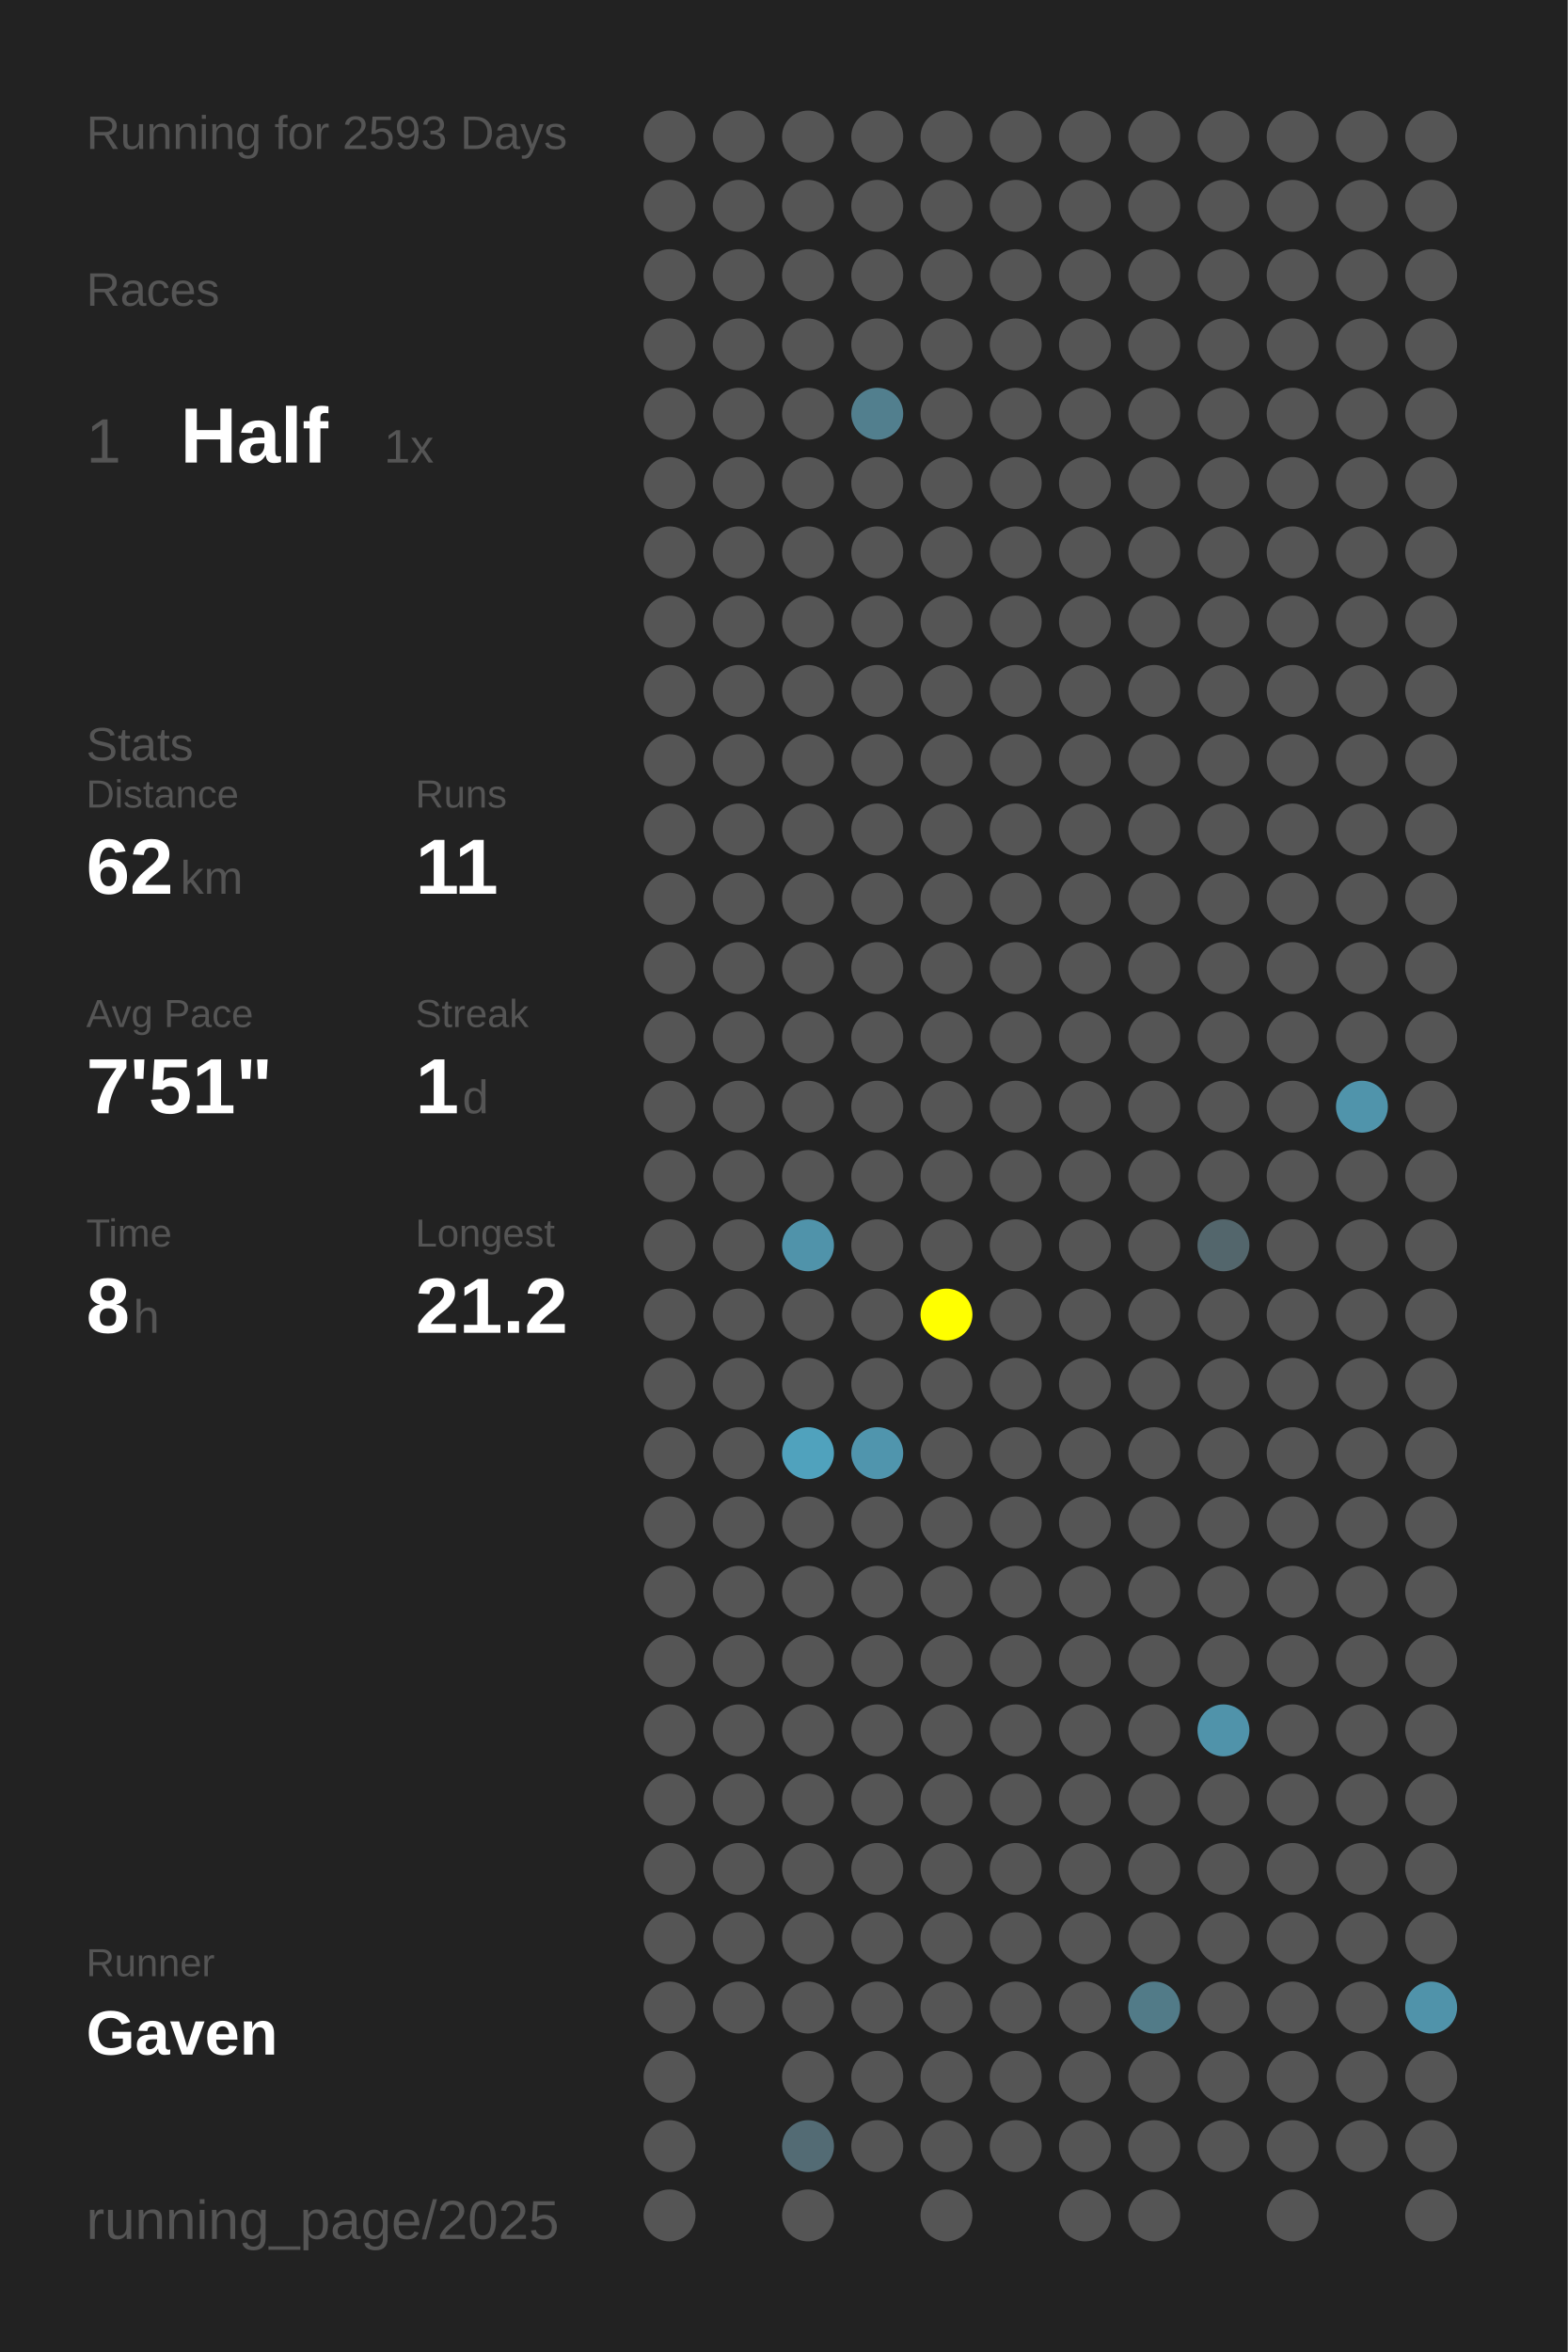
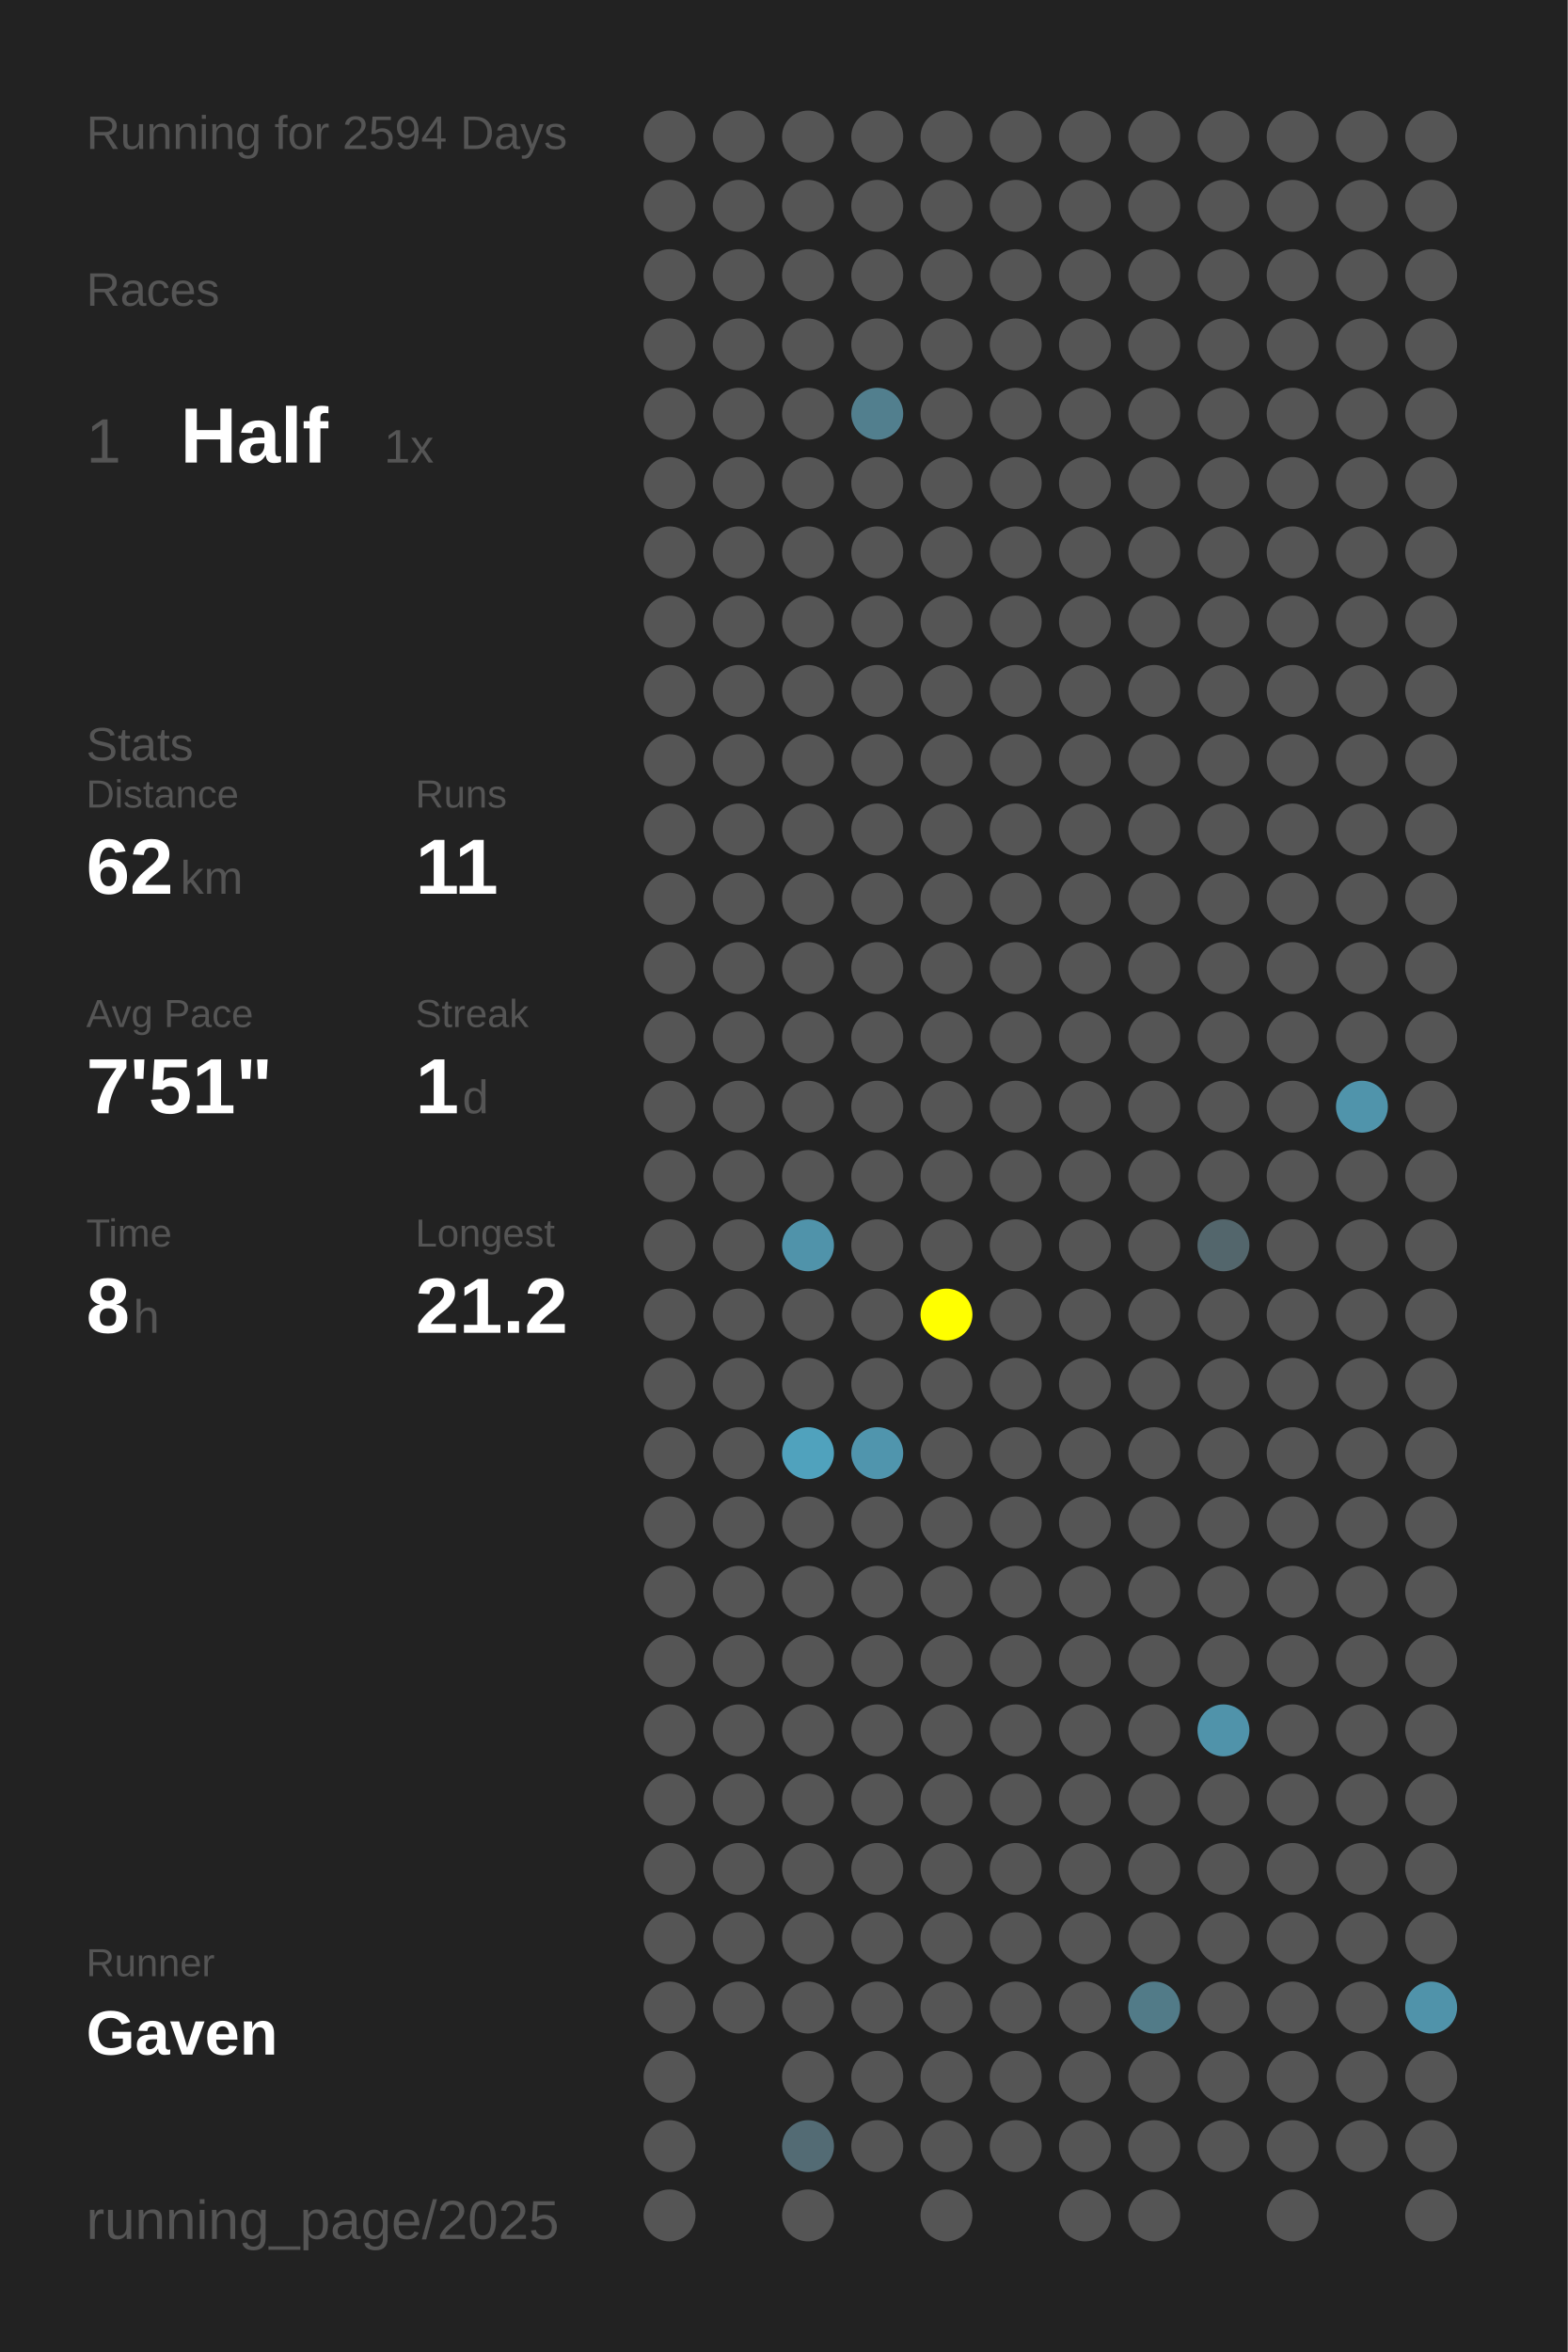
<svg xmlns="http://www.w3.org/2000/svg" baseProfile="full" height="300mm" version="1.1" viewBox="0,0,200,300" width="200mm">
  <defs />
  <rect fill="#222222" height="300" width="200" x="0" y="0" />
-   <text fill="#555555" style="font-size:6px; font-family:Arial;" x="11" y="19">Running for 2593 Days</text>
+   <text fill="#555555" style="font-size:6px; font-family:Arial;" x="11" y="19">Running for 2594 Days</text>
  <text fill="#555555" style="font-size:6px; font-family:Arial;" x="11" y="39">Races</text>
  <text fill="#555555" style="font-size:8px; font-family:Arial;" x="11" y="59">1</text>
  <text fill="#FFFFFF" style="font-size:10px; font-family:Arial; font-weight:bold;" x="23" y="59">Half</text>
  <text fill="#555555" style="font-size:6px; font-family:Arial;" x="49" y="59">1x</text>
  <text fill="#555555" style="font-size:6px; font-family:Arial;" x="11" y="97">Stats</text>
  <text fill="#555555" style="font-size:5px; font-family:Arial;" x="11" y="103">Distance</text>
  <text fill="#FFFFFF" style="font-size:10px; font-family:Arial; font-weight:bold;" x="11" y="114">62</text>
  <text fill="#555555" style="font-size:6px; font-family:Arial;" x="23" y="114">km</text>
  <text fill="#555555" style="font-size:5px; font-family:Arial;" x="53" y="103">Runs</text>
  <text fill="#FFFFFF" style="font-size:10px; font-family:Arial; font-weight:bold;" x="53" y="114">11</text>
  <text fill="#555555" style="font-size:5px; font-family:Arial;" x="11" y="131">Avg Pace</text>
  <text fill="#FFFFFF" style="font-size:10px; font-family:Arial; font-weight:bold;" x="11" y="142">7'51"</text>
  <text fill="#555555" style="font-size:5px; font-family:Arial;" x="53" y="131">Streak</text>
  <text fill="#FFFFFF" style="font-size:10px; font-family:Arial; font-weight:bold;" x="53" y="142">1</text>
  <text fill="#555555" style="font-size:6px; font-family:Arial;" x="59" y="142">d</text>
  <text fill="#555555" style="font-size:5px; font-family:Arial;" x="11" y="159">Time</text>
  <text fill="#FFFFFF" style="font-size:10px; font-family:Arial; font-weight:bold;" x="11" y="170">8</text>
  <text fill="#555555" style="font-size:6px; font-family:Arial;" x="17" y="170">h</text>
  <text fill="#555555" style="font-size:5px; font-family:Arial;" x="53" y="159">Longest</text>
  <text fill="#FFFFFF" style="font-size:10px; font-family:Arial; font-weight:bold;" x="53" y="170">21.2</text>
  <text fill="#555555" style="font-size:5px; font-family:Arial;" x="11" y="252.065">Runner</text>
  <text fill="#FFFFFF" style="font-size:8px; font-family:Arial; font-weight:bold;" x="11" y="262.065">Gaven</text>
  <text fill="#555555" style="font-size:7px; font-family:Arial;" x="11" y="285.581">running_page/2025</text>
  <circle cx="85.417" cy="17.419" fill="#555555" r="3.312" />
  <circle cx="85.417" cy="26.258" fill="#555555" r="3.312" />
  <circle cx="85.417" cy="35.097" fill="#555555" r="3.312" />
  <circle cx="85.417" cy="43.935" fill="#555555" r="3.312" />
  <circle cx="85.417" cy="52.774" fill="#555555" r="3.312" />
  <circle cx="85.417" cy="61.613" fill="#555555" r="3.312" />
  <circle cx="85.417" cy="70.452" fill="#555555" r="3.312" />
  <circle cx="85.417" cy="79.29" fill="#555555" r="3.312" />
  <circle cx="85.417" cy="88.129" fill="#555555" r="3.312" />
  <circle cx="85.417" cy="96.968" fill="#555555" r="3.312" />
  <circle cx="85.417" cy="105.806" fill="#555555" r="3.312" />
  <circle cx="85.417" cy="114.645" fill="#555555" r="3.312" />
  <circle cx="85.417" cy="123.484" fill="#555555" r="3.312" />
  <circle cx="85.417" cy="132.323" fill="#555555" r="3.312" />
  <circle cx="85.417" cy="141.161" fill="#555555" r="3.312" />
  <circle cx="85.417" cy="150" fill="#555555" r="3.312" />
  <circle cx="85.417" cy="158.839" fill="#555555" r="3.312" />
  <circle cx="85.417" cy="167.677" fill="#555555" r="3.312" />
  <circle cx="85.417" cy="176.516" fill="#555555" r="3.312" />
  <circle cx="85.417" cy="185.355" fill="#555555" r="3.312" />
  <circle cx="85.417" cy="194.194" fill="#555555" r="3.312" />
  <circle cx="85.417" cy="203.032" fill="#555555" r="3.312" />
  <circle cx="85.417" cy="211.871" fill="#555555" r="3.312" />
  <circle cx="85.417" cy="220.71" fill="#555555" r="3.312" />
  <circle cx="85.417" cy="229.548" fill="#555555" r="3.312" />
  <circle cx="85.417" cy="238.387" fill="#555555" r="3.312" />
  <circle cx="85.417" cy="247.226" fill="#555555" r="3.312" />
  <circle cx="85.417" cy="256.065" fill="#555555" r="3.312" />
  <circle cx="85.417" cy="264.903" fill="#555555" r="3.312" />
  <circle cx="85.417" cy="273.742" fill="#555555" r="3.312" />
  <circle cx="85.417" cy="282.581" fill="#555555" r="3.312" />
  <circle cx="94.25" cy="17.419" fill="#555555" r="3.312" />
  <circle cx="94.25" cy="26.258" fill="#555555" r="3.312" />
  <circle cx="94.25" cy="35.097" fill="#555555" r="3.312" />
  <circle cx="94.25" cy="43.935" fill="#555555" r="3.312" />
  <circle cx="94.25" cy="52.774" fill="#555555" r="3.312" />
  <circle cx="94.25" cy="61.613" fill="#555555" r="3.312" />
  <circle cx="94.25" cy="70.452" fill="#555555" r="3.312" />
  <circle cx="94.25" cy="79.29" fill="#555555" r="3.312" />
  <circle cx="94.25" cy="88.129" fill="#555555" r="3.312" />
  <circle cx="94.25" cy="96.968" fill="#555555" r="3.312" />
  <circle cx="94.25" cy="105.806" fill="#555555" r="3.312" />
  <circle cx="94.25" cy="114.645" fill="#555555" r="3.312" />
  <circle cx="94.25" cy="123.484" fill="#555555" r="3.312" />
  <circle cx="94.25" cy="132.323" fill="#555555" r="3.312" />
  <circle cx="94.25" cy="141.161" fill="#555555" r="3.312" />
  <circle cx="94.25" cy="150" fill="#555555" r="3.312" />
  <circle cx="94.25" cy="158.839" fill="#555555" r="3.312" />
  <circle cx="94.25" cy="167.677" fill="#555555" r="3.312" />
  <circle cx="94.25" cy="176.516" fill="#555555" r="3.312" />
  <circle cx="94.25" cy="185.355" fill="#555555" r="3.312" />
  <circle cx="94.25" cy="194.194" fill="#555555" r="3.312" />
  <circle cx="94.25" cy="203.032" fill="#555555" r="3.312" />
  <circle cx="94.25" cy="211.871" fill="#555555" r="3.312" />
  <circle cx="94.25" cy="220.71" fill="#555555" r="3.312" />
  <circle cx="94.25" cy="229.548" fill="#555555" r="3.312" />
  <circle cx="94.25" cy="238.387" fill="#555555" r="3.312" />
  <circle cx="94.25" cy="247.226" fill="#555555" r="3.312" />
  <circle cx="94.25" cy="256.065" fill="#555555" r="3.312" />
  <circle cx="103.083" cy="17.419" fill="#555555" r="3.312" />
  <circle cx="103.083" cy="26.258" fill="#555555" r="3.312" />
  <circle cx="103.083" cy="35.097" fill="#555555" r="3.312" />
  <circle cx="103.083" cy="43.935" fill="#555555" r="3.312" />
  <circle cx="103.083" cy="52.774" fill="#555555" r="3.312" />
  <circle cx="103.083" cy="61.613" fill="#555555" r="3.312" />
  <circle cx="103.083" cy="70.452" fill="#555555" r="3.312" />
  <circle cx="103.083" cy="79.29" fill="#555555" r="3.312" />
  <circle cx="103.083" cy="88.129" fill="#555555" r="3.312" />
  <circle cx="103.083" cy="96.968" fill="#555555" r="3.312" />
  <circle cx="103.083" cy="105.806" fill="#555555" r="3.312" />
  <circle cx="103.083" cy="114.645" fill="#555555" r="3.312" />
  <circle cx="103.083" cy="123.484" fill="#555555" r="3.312" />
  <circle cx="103.083" cy="132.323" fill="#555555" r="3.312" />
  <circle cx="103.083" cy="141.161" fill="#555555" r="3.312" />
  <circle cx="103.083" cy="150" fill="#555555" r="3.312" />
  <circle cx="103.083" cy="158.839" fill="#5093aa" r="3.312" />
  <circle cx="103.083" cy="167.677" fill="#555555" r="3.312" />
  <circle cx="103.083" cy="176.516" fill="#555555" r="3.312" />
  <circle cx="103.083" cy="185.355" fill="#50a2bd" r="3.312" />
  <circle cx="103.083" cy="194.194" fill="#555555" r="3.312" />
  <circle cx="103.083" cy="203.032" fill="#555555" r="3.312" />
  <circle cx="103.083" cy="211.871" fill="#555555" r="3.312" />
  <circle cx="103.083" cy="220.71" fill="#555555" r="3.312" />
  <circle cx="103.083" cy="229.548" fill="#555555" r="3.312" />
  <circle cx="103.083" cy="238.387" fill="#555555" r="3.312" />
  <circle cx="103.083" cy="247.226" fill="#555555" r="3.312" />
  <circle cx="103.083" cy="256.065" fill="#555555" r="3.312" />
  <circle cx="103.083" cy="264.903" fill="#555555" r="3.312" />
  <circle cx="103.083" cy="273.742" fill="#536b74" r="3.312" />
  <circle cx="103.083" cy="282.581" fill="#555555" r="3.312" />
  <circle cx="111.917" cy="17.419" fill="#555555" r="3.312" />
  <circle cx="111.917" cy="26.258" fill="#555555" r="3.312" />
  <circle cx="111.917" cy="35.097" fill="#555555" r="3.312" />
  <circle cx="111.917" cy="43.935" fill="#555555" r="3.312" />
  <circle cx="111.917" cy="52.774" fill="#527f8e" r="3.312" />
  <circle cx="111.917" cy="61.613" fill="#555555" r="3.312" />
  <circle cx="111.917" cy="70.452" fill="#555555" r="3.312" />
  <circle cx="111.917" cy="79.29" fill="#555555" r="3.312" />
  <circle cx="111.917" cy="88.129" fill="#555555" r="3.312" />
  <circle cx="111.917" cy="96.968" fill="#555555" r="3.312" />
  <circle cx="111.917" cy="105.806" fill="#555555" r="3.312" />
  <circle cx="111.917" cy="114.645" fill="#555555" r="3.312" />
  <circle cx="111.917" cy="123.484" fill="#555555" r="3.312" />
  <circle cx="111.917" cy="132.323" fill="#555555" r="3.312" />
  <circle cx="111.917" cy="141.161" fill="#555555" r="3.312" />
  <circle cx="111.917" cy="150" fill="#555555" r="3.312" />
  <circle cx="111.917" cy="158.839" fill="#555555" r="3.312" />
  <circle cx="111.917" cy="167.677" fill="#555555" r="3.312" />
  <circle cx="111.917" cy="176.516" fill="#555555" r="3.312" />
  <circle cx="111.917" cy="185.355" fill="#5095ad" r="3.312" />
  <circle cx="111.917" cy="194.194" fill="#555555" r="3.312" />
  <circle cx="111.917" cy="203.032" fill="#555555" r="3.312" />
  <circle cx="111.917" cy="211.871" fill="#555555" r="3.312" />
  <circle cx="111.917" cy="220.71" fill="#555555" r="3.312" />
  <circle cx="111.917" cy="229.548" fill="#555555" r="3.312" />
  <circle cx="111.917" cy="238.387" fill="#555555" r="3.312" />
  <circle cx="111.917" cy="247.226" fill="#555555" r="3.312" />
  <circle cx="111.917" cy="256.065" fill="#555555" r="3.312" />
  <circle cx="111.917" cy="264.903" fill="#555555" r="3.312" />
  <circle cx="111.917" cy="273.742" fill="#555555" r="3.312" />
  <circle cx="120.75" cy="17.419" fill="#555555" r="3.312" />
  <circle cx="120.75" cy="26.258" fill="#555555" r="3.312" />
  <circle cx="120.75" cy="35.097" fill="#555555" r="3.312" />
  <circle cx="120.75" cy="43.935" fill="#555555" r="3.312" />
  <circle cx="120.75" cy="52.774" fill="#555555" r="3.312" />
  <circle cx="120.75" cy="61.613" fill="#555555" r="3.312" />
  <circle cx="120.75" cy="70.452" fill="#555555" r="3.312" />
  <circle cx="120.75" cy="79.29" fill="#555555" r="3.312" />
  <circle cx="120.75" cy="88.129" fill="#555555" r="3.312" />
  <circle cx="120.75" cy="96.968" fill="#555555" r="3.312" />
  <circle cx="120.75" cy="105.806" fill="#555555" r="3.312" />
  <circle cx="120.75" cy="114.645" fill="#555555" r="3.312" />
  <circle cx="120.75" cy="123.484" fill="#555555" r="3.312" />
  <circle cx="120.75" cy="132.323" fill="#555555" r="3.312" />
  <circle cx="120.75" cy="141.161" fill="#555555" r="3.312" />
  <circle cx="120.75" cy="150" fill="#555555" r="3.312" />
  <circle cx="120.75" cy="158.839" fill="#555555" r="3.312" />
  <circle cx="120.75" cy="167.677" fill="#FFFF00" r="3.312" />
  <circle cx="120.75" cy="176.516" fill="#555555" r="3.312" />
  <circle cx="120.75" cy="185.355" fill="#555555" r="3.312" />
  <circle cx="120.75" cy="194.194" fill="#555555" r="3.312" />
  <circle cx="120.75" cy="203.032" fill="#555555" r="3.312" />
  <circle cx="120.75" cy="211.871" fill="#555555" r="3.312" />
  <circle cx="120.75" cy="220.71" fill="#555555" r="3.312" />
  <circle cx="120.75" cy="229.548" fill="#555555" r="3.312" />
  <circle cx="120.75" cy="238.387" fill="#555555" r="3.312" />
  <circle cx="120.75" cy="247.226" fill="#555555" r="3.312" />
  <circle cx="120.75" cy="256.065" fill="#555555" r="3.312" />
  <circle cx="120.75" cy="264.903" fill="#555555" r="3.312" />
  <circle cx="120.75" cy="273.742" fill="#555555" r="3.312" />
  <circle cx="120.75" cy="282.581" fill="#555555" r="3.312" />
  <circle cx="129.583" cy="17.419" fill="#555555" r="3.312" />
  <circle cx="129.583" cy="26.258" fill="#555555" r="3.312" />
  <circle cx="129.583" cy="35.097" fill="#555555" r="3.312" />
  <circle cx="129.583" cy="43.935" fill="#555555" r="3.312" />
  <circle cx="129.583" cy="52.774" fill="#555555" r="3.312" />
  <circle cx="129.583" cy="61.613" fill="#555555" r="3.312" />
  <circle cx="129.583" cy="70.452" fill="#555555" r="3.312" />
  <circle cx="129.583" cy="79.29" fill="#555555" r="3.312" />
  <circle cx="129.583" cy="88.129" fill="#555555" r="3.312" />
  <circle cx="129.583" cy="96.968" fill="#555555" r="3.312" />
  <circle cx="129.583" cy="105.806" fill="#555555" r="3.312" />
  <circle cx="129.583" cy="114.645" fill="#555555" r="3.312" />
  <circle cx="129.583" cy="123.484" fill="#555555" r="3.312" />
  <circle cx="129.583" cy="132.323" fill="#555555" r="3.312" />
  <circle cx="129.583" cy="141.161" fill="#555555" r="3.312" />
  <circle cx="129.583" cy="150" fill="#555555" r="3.312" />
  <circle cx="129.583" cy="158.839" fill="#555555" r="3.312" />
  <circle cx="129.583" cy="167.677" fill="#555555" r="3.312" />
  <circle cx="129.583" cy="176.516" fill="#555555" r="3.312" />
  <circle cx="129.583" cy="185.355" fill="#555555" r="3.312" />
  <circle cx="129.583" cy="194.194" fill="#555555" r="3.312" />
  <circle cx="129.583" cy="203.032" fill="#555555" r="3.312" />
  <circle cx="129.583" cy="211.871" fill="#555555" r="3.312" />
  <circle cx="129.583" cy="220.71" fill="#555555" r="3.312" />
  <circle cx="129.583" cy="229.548" fill="#555555" r="3.312" />
  <circle cx="129.583" cy="238.387" fill="#555555" r="3.312" />
  <circle cx="129.583" cy="247.226" fill="#555555" r="3.312" />
  <circle cx="129.583" cy="256.065" fill="#555555" r="3.312" />
  <circle cx="129.583" cy="264.903" fill="#555555" r="3.312" />
  <circle cx="129.583" cy="273.742" fill="#555555" r="3.312" />
  <circle cx="138.417" cy="17.419" fill="#555555" r="3.312" />
  <circle cx="138.417" cy="26.258" fill="#555555" r="3.312" />
  <circle cx="138.417" cy="35.097" fill="#555555" r="3.312" />
  <circle cx="138.417" cy="43.935" fill="#555555" r="3.312" />
  <circle cx="138.417" cy="52.774" fill="#555555" r="3.312" />
  <circle cx="138.417" cy="61.613" fill="#555555" r="3.312" />
  <circle cx="138.417" cy="70.452" fill="#555555" r="3.312" />
  <circle cx="138.417" cy="79.29" fill="#555555" r="3.312" />
  <circle cx="138.417" cy="88.129" fill="#555555" r="3.312" />
  <circle cx="138.417" cy="96.968" fill="#555555" r="3.312" />
  <circle cx="138.417" cy="105.806" fill="#555555" r="3.312" />
  <circle cx="138.417" cy="114.645" fill="#555555" r="3.312" />
  <circle cx="138.417" cy="123.484" fill="#555555" r="3.312" />
  <circle cx="138.417" cy="132.323" fill="#555555" r="3.312" />
  <circle cx="138.417" cy="141.161" fill="#555555" r="3.312" />
  <circle cx="138.417" cy="150" fill="#555555" r="3.312" />
  <circle cx="138.417" cy="158.839" fill="#555555" r="3.312" />
  <circle cx="138.417" cy="167.677" fill="#555555" r="3.312" />
  <circle cx="138.417" cy="176.516" fill="#555555" r="3.312" />
  <circle cx="138.417" cy="185.355" fill="#555555" r="3.312" />
  <circle cx="138.417" cy="194.194" fill="#555555" r="3.312" />
  <circle cx="138.417" cy="203.032" fill="#555555" r="3.312" />
  <circle cx="138.417" cy="211.871" fill="#555555" r="3.312" />
  <circle cx="138.417" cy="220.71" fill="#555555" r="3.312" />
  <circle cx="138.417" cy="229.548" fill="#555555" r="3.312" />
  <circle cx="138.417" cy="238.387" fill="#555555" r="3.312" />
  <circle cx="138.417" cy="247.226" fill="#555555" r="3.312" />
  <circle cx="138.417" cy="256.065" fill="#555555" r="3.312" />
  <circle cx="138.417" cy="264.903" fill="#555555" r="3.312" />
  <circle cx="138.417" cy="273.742" fill="#555555" r="3.312" />
  <circle cx="138.417" cy="282.581" fill="#555555" r="3.312" />
  <circle cx="147.25" cy="17.419" fill="#555555" r="3.312" />
  <circle cx="147.25" cy="26.258" fill="#555555" r="3.312" />
  <circle cx="147.25" cy="35.097" fill="#555555" r="3.312" />
  <circle cx="147.25" cy="43.935" fill="#555555" r="3.312" />
  <circle cx="147.25" cy="52.774" fill="#555555" r="3.312" />
  <circle cx="147.25" cy="61.613" fill="#555555" r="3.312" />
  <circle cx="147.25" cy="70.452" fill="#555555" r="3.312" />
  <circle cx="147.25" cy="79.29" fill="#555555" r="3.312" />
  <circle cx="147.25" cy="88.129" fill="#555555" r="3.312" />
  <circle cx="147.25" cy="96.968" fill="#555555" r="3.312" />
  <circle cx="147.25" cy="105.806" fill="#555555" r="3.312" />
  <circle cx="147.25" cy="114.645" fill="#555555" r="3.312" />
  <circle cx="147.25" cy="123.484" fill="#555555" r="3.312" />
  <circle cx="147.25" cy="132.323" fill="#555555" r="3.312" />
  <circle cx="147.25" cy="141.161" fill="#555555" r="3.312" />
  <circle cx="147.25" cy="150" fill="#555555" r="3.312" />
  <circle cx="147.25" cy="158.839" fill="#555555" r="3.312" />
  <circle cx="147.25" cy="167.677" fill="#555555" r="3.312" />
  <circle cx="147.25" cy="176.516" fill="#555555" r="3.312" />
  <circle cx="147.25" cy="185.355" fill="#555555" r="3.312" />
  <circle cx="147.25" cy="194.194" fill="#555555" r="3.312" />
  <circle cx="147.25" cy="203.032" fill="#555555" r="3.312" />
  <circle cx="147.25" cy="211.871" fill="#555555" r="3.312" />
  <circle cx="147.25" cy="220.71" fill="#555555" r="3.312" />
  <circle cx="147.25" cy="229.548" fill="#555555" r="3.312" />
  <circle cx="147.25" cy="238.387" fill="#555555" r="3.312" />
  <circle cx="147.25" cy="247.226" fill="#555555" r="3.312" />
  <circle cx="147.25" cy="256.065" fill="#527b88" r="3.312" />
  <circle cx="147.25" cy="264.903" fill="#555555" r="3.312" />
  <circle cx="147.25" cy="273.742" fill="#555555" r="3.312" />
  <circle cx="147.25" cy="282.581" fill="#555555" r="3.312" />
  <circle cx="156.083" cy="17.419" fill="#555555" r="3.312" />
  <circle cx="156.083" cy="26.258" fill="#555555" r="3.312" />
  <circle cx="156.083" cy="35.097" fill="#555555" r="3.312" />
  <circle cx="156.083" cy="43.935" fill="#555555" r="3.312" />
  <circle cx="156.083" cy="52.774" fill="#555555" r="3.312" />
  <circle cx="156.083" cy="61.613" fill="#555555" r="3.312" />
  <circle cx="156.083" cy="70.452" fill="#555555" r="3.312" />
  <circle cx="156.083" cy="79.29" fill="#555555" r="3.312" />
  <circle cx="156.083" cy="88.129" fill="#555555" r="3.312" />
  <circle cx="156.083" cy="96.968" fill="#555555" r="3.312" />
  <circle cx="156.083" cy="105.806" fill="#555555" r="3.312" />
  <circle cx="156.083" cy="114.645" fill="#555555" r="3.312" />
  <circle cx="156.083" cy="123.484" fill="#555555" r="3.312" />
  <circle cx="156.083" cy="132.323" fill="#555555" r="3.312" />
  <circle cx="156.083" cy="141.161" fill="#555555" r="3.312" />
  <circle cx="156.083" cy="150" fill="#555555" r="3.312" />
  <circle cx="156.083" cy="158.839" fill="#53666c" r="3.312" />
  <circle cx="156.083" cy="167.677" fill="#555555" r="3.312" />
  <circle cx="156.083" cy="176.516" fill="#555555" r="3.312" />
  <circle cx="156.083" cy="185.355" fill="#555555" r="3.312" />
  <circle cx="156.083" cy="194.194" fill="#555555" r="3.312" />
  <circle cx="156.083" cy="203.032" fill="#555555" r="3.312" />
  <circle cx="156.083" cy="211.871" fill="#555555" r="3.312" />
  <circle cx="156.083" cy="220.71" fill="#5093aa" r="3.312" />
  <circle cx="156.083" cy="229.548" fill="#555555" r="3.312" />
  <circle cx="156.083" cy="238.387" fill="#555555" r="3.312" />
  <circle cx="156.083" cy="247.226" fill="#555555" r="3.312" />
  <circle cx="156.083" cy="256.065" fill="#555555" r="3.312" />
  <circle cx="156.083" cy="264.903" fill="#555555" r="3.312" />
  <circle cx="156.083" cy="273.742" fill="#555555" r="3.312" />
  <circle cx="164.917" cy="17.419" fill="#555555" r="3.312" />
  <circle cx="164.917" cy="26.258" fill="#555555" r="3.312" />
  <circle cx="164.917" cy="35.097" fill="#555555" r="3.312" />
  <circle cx="164.917" cy="43.935" fill="#555555" r="3.312" />
  <circle cx="164.917" cy="52.774" fill="#555555" r="3.312" />
  <circle cx="164.917" cy="61.613" fill="#555555" r="3.312" />
  <circle cx="164.917" cy="70.452" fill="#555555" r="3.312" />
  <circle cx="164.917" cy="79.29" fill="#555555" r="3.312" />
  <circle cx="164.917" cy="88.129" fill="#555555" r="3.312" />
  <circle cx="164.917" cy="96.968" fill="#555555" r="3.312" />
  <circle cx="164.917" cy="105.806" fill="#555555" r="3.312" />
  <circle cx="164.917" cy="114.645" fill="#555555" r="3.312" />
  <circle cx="164.917" cy="123.484" fill="#555555" r="3.312" />
  <circle cx="164.917" cy="132.323" fill="#555555" r="3.312" />
  <circle cx="164.917" cy="141.161" fill="#555555" r="3.312" />
  <circle cx="164.917" cy="150" fill="#555555" r="3.312" />
  <circle cx="164.917" cy="158.839" fill="#555555" r="3.312" />
  <circle cx="164.917" cy="167.677" fill="#555555" r="3.312" />
  <circle cx="164.917" cy="176.516" fill="#555555" r="3.312" />
  <circle cx="164.917" cy="185.355" fill="#555555" r="3.312" />
  <circle cx="164.917" cy="194.194" fill="#555555" r="3.312" />
  <circle cx="164.917" cy="203.032" fill="#555555" r="3.312" />
  <circle cx="164.917" cy="211.871" fill="#555555" r="3.312" />
  <circle cx="164.917" cy="220.71" fill="#555555" r="3.312" />
  <circle cx="164.917" cy="229.548" fill="#555555" r="3.312" />
  <circle cx="164.917" cy="238.387" fill="#555555" r="3.312" />
  <circle cx="164.917" cy="247.226" fill="#555555" r="3.312" />
  <circle cx="164.917" cy="256.065" fill="#555555" r="3.312" />
  <circle cx="164.917" cy="264.903" fill="#555555" r="3.312" />
  <circle cx="164.917" cy="273.742" fill="#555555" r="3.312" />
  <circle cx="164.917" cy="282.581" fill="#555555" r="3.312" />
  <circle cx="173.75" cy="17.419" fill="#555555" r="3.312" />
  <circle cx="173.75" cy="26.258" fill="#555555" r="3.312" />
  <circle cx="173.75" cy="35.097" fill="#555555" r="3.312" />
  <circle cx="173.75" cy="43.935" fill="#555555" r="3.312" />
  <circle cx="173.75" cy="52.774" fill="#555555" r="3.312" />
  <circle cx="173.75" cy="61.613" fill="#555555" r="3.312" />
  <circle cx="173.75" cy="70.452" fill="#555555" r="3.312" />
  <circle cx="173.75" cy="79.29" fill="#555555" r="3.312" />
  <circle cx="173.75" cy="88.129" fill="#555555" r="3.312" />
  <circle cx="173.75" cy="96.968" fill="#555555" r="3.312" />
  <circle cx="173.75" cy="105.806" fill="#555555" r="3.312" />
  <circle cx="173.75" cy="114.645" fill="#555555" r="3.312" />
  <circle cx="173.75" cy="123.484" fill="#555555" r="3.312" />
  <circle cx="173.75" cy="132.323" fill="#555555" r="3.312" />
  <circle cx="173.75" cy="141.161" fill="#5094ab" r="3.312" />
  <circle cx="173.75" cy="150" fill="#555555" r="3.312" />
  <circle cx="173.75" cy="158.839" fill="#555555" r="3.312" />
  <circle cx="173.75" cy="167.677" fill="#555555" r="3.312" />
  <circle cx="173.75" cy="176.516" fill="#555555" r="3.312" />
  <circle cx="173.75" cy="185.355" fill="#555555" r="3.312" />
  <circle cx="173.75" cy="194.194" fill="#555555" r="3.312" />
  <circle cx="173.75" cy="203.032" fill="#555555" r="3.312" />
  <circle cx="173.75" cy="211.871" fill="#555555" r="3.312" />
  <circle cx="173.75" cy="220.71" fill="#555555" r="3.312" />
  <circle cx="173.75" cy="229.548" fill="#555555" r="3.312" />
  <circle cx="173.75" cy="238.387" fill="#555555" r="3.312" />
  <circle cx="173.75" cy="247.226" fill="#555555" r="3.312" />
  <circle cx="173.75" cy="256.065" fill="#555555" r="3.312" />
  <circle cx="173.75" cy="264.903" fill="#555555" r="3.312" />
  <circle cx="173.75" cy="273.742" fill="#555555" r="3.312" />
  <circle cx="182.583" cy="17.419" fill="#555555" r="3.312" />
  <circle cx="182.583" cy="26.258" fill="#555555" r="3.312" />
  <circle cx="182.583" cy="35.097" fill="#555555" r="3.312" />
  <circle cx="182.583" cy="43.935" fill="#555555" r="3.312" />
  <circle cx="182.583" cy="52.774" fill="#555555" r="3.312" />
  <circle cx="182.583" cy="61.613" fill="#555555" r="3.312" />
  <circle cx="182.583" cy="70.452" fill="#555555" r="3.312" />
  <circle cx="182.583" cy="79.29" fill="#555555" r="3.312" />
  <circle cx="182.583" cy="88.129" fill="#555555" r="3.312" />
  <circle cx="182.583" cy="96.968" fill="#555555" r="3.312" />
  <circle cx="182.583" cy="105.806" fill="#555555" r="3.312" />
  <circle cx="182.583" cy="114.645" fill="#555555" r="3.312" />
  <circle cx="182.583" cy="123.484" fill="#555555" r="3.312" />
  <circle cx="182.583" cy="132.323" fill="#555555" r="3.312" />
  <circle cx="182.583" cy="141.161" fill="#555555" r="3.312" />
  <circle cx="182.583" cy="150" fill="#555555" r="3.312" />
  <circle cx="182.583" cy="158.839" fill="#555555" r="3.312" />
  <circle cx="182.583" cy="167.677" fill="#555555" r="3.312" />
  <circle cx="182.583" cy="176.516" fill="#555555" r="3.312" />
  <circle cx="182.583" cy="185.355" fill="#555555" r="3.312" />
  <circle cx="182.583" cy="194.194" fill="#555555" r="3.312" />
  <circle cx="182.583" cy="203.032" fill="#555555" r="3.312" />
  <circle cx="182.583" cy="211.871" fill="#555555" r="3.312" />
  <circle cx="182.583" cy="220.71" fill="#555555" r="3.312" />
  <circle cx="182.583" cy="229.548" fill="#555555" r="3.312" />
  <circle cx="182.583" cy="238.387" fill="#555555" r="3.312" />
  <circle cx="182.583" cy="247.226" fill="#555555" r="3.312" />
  <circle cx="182.583" cy="256.065" fill="#5093aa" r="3.312" />
  <circle cx="182.583" cy="264.903" fill="#555555" r="3.312" />
  <circle cx="182.583" cy="273.742" fill="#555555" r="3.312" />
  <circle cx="182.583" cy="282.581" fill="#555555" r="3.312" />
</svg>
